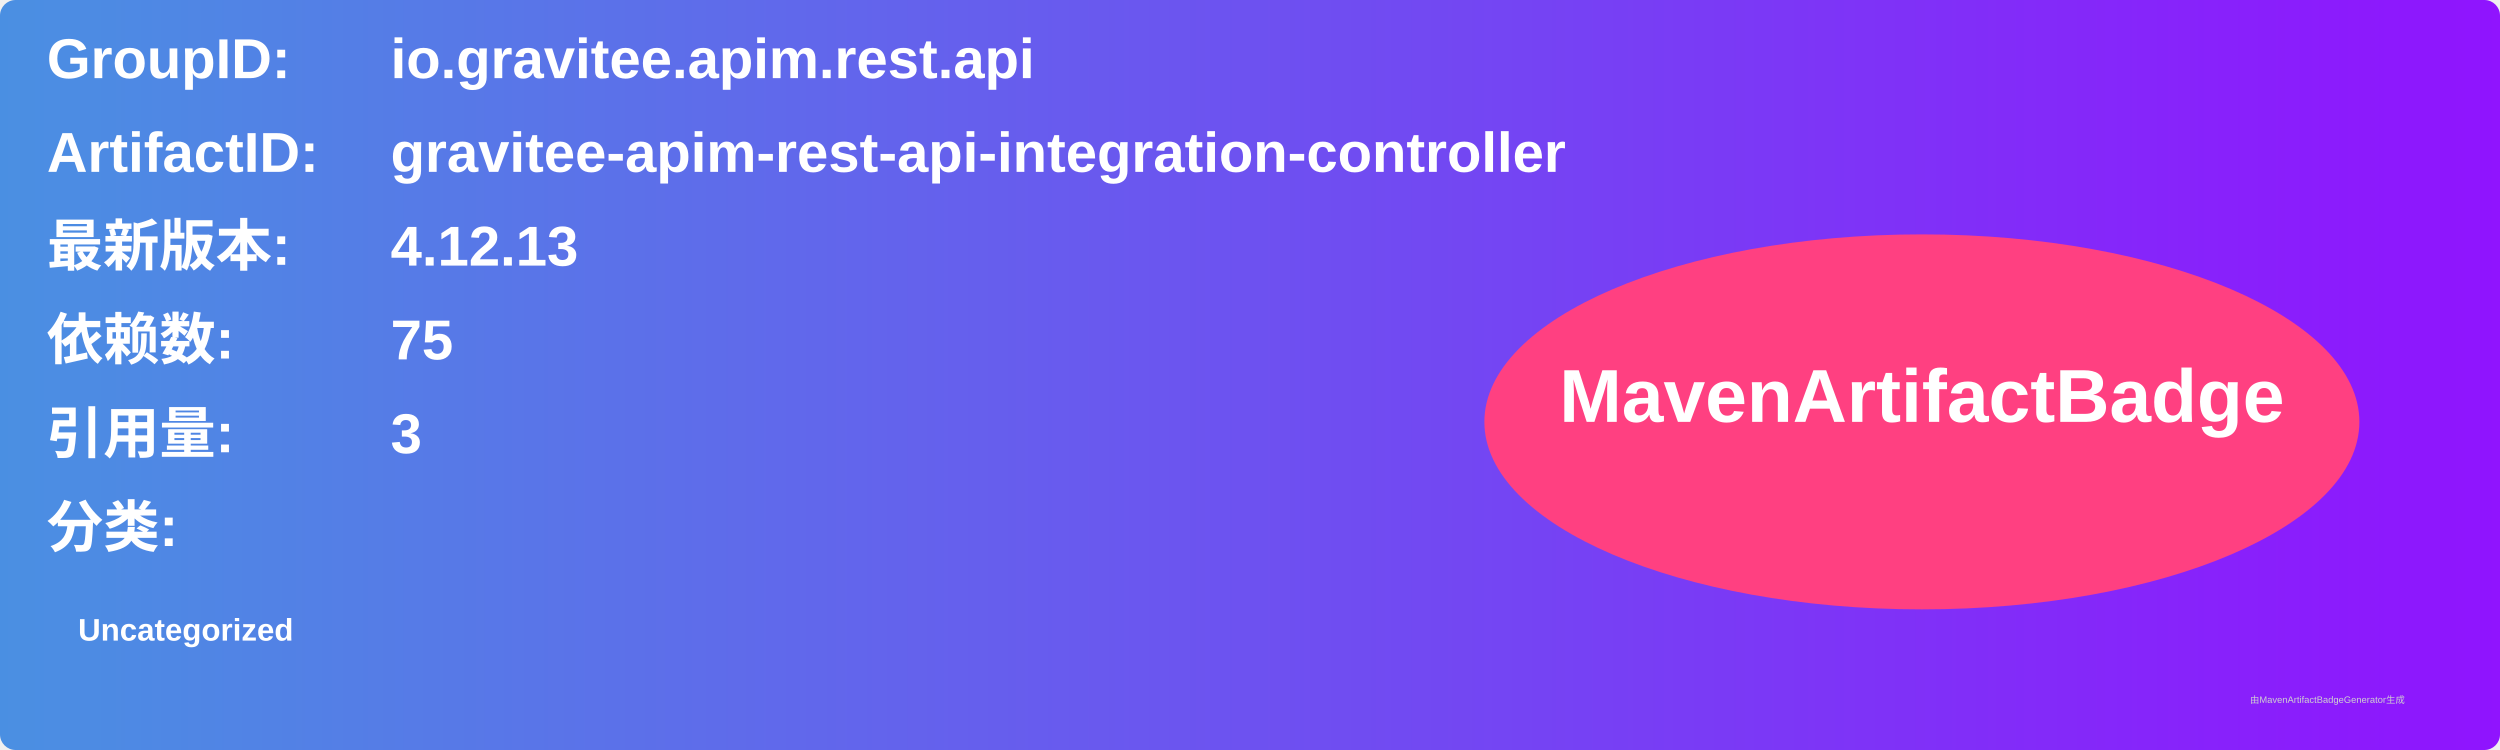
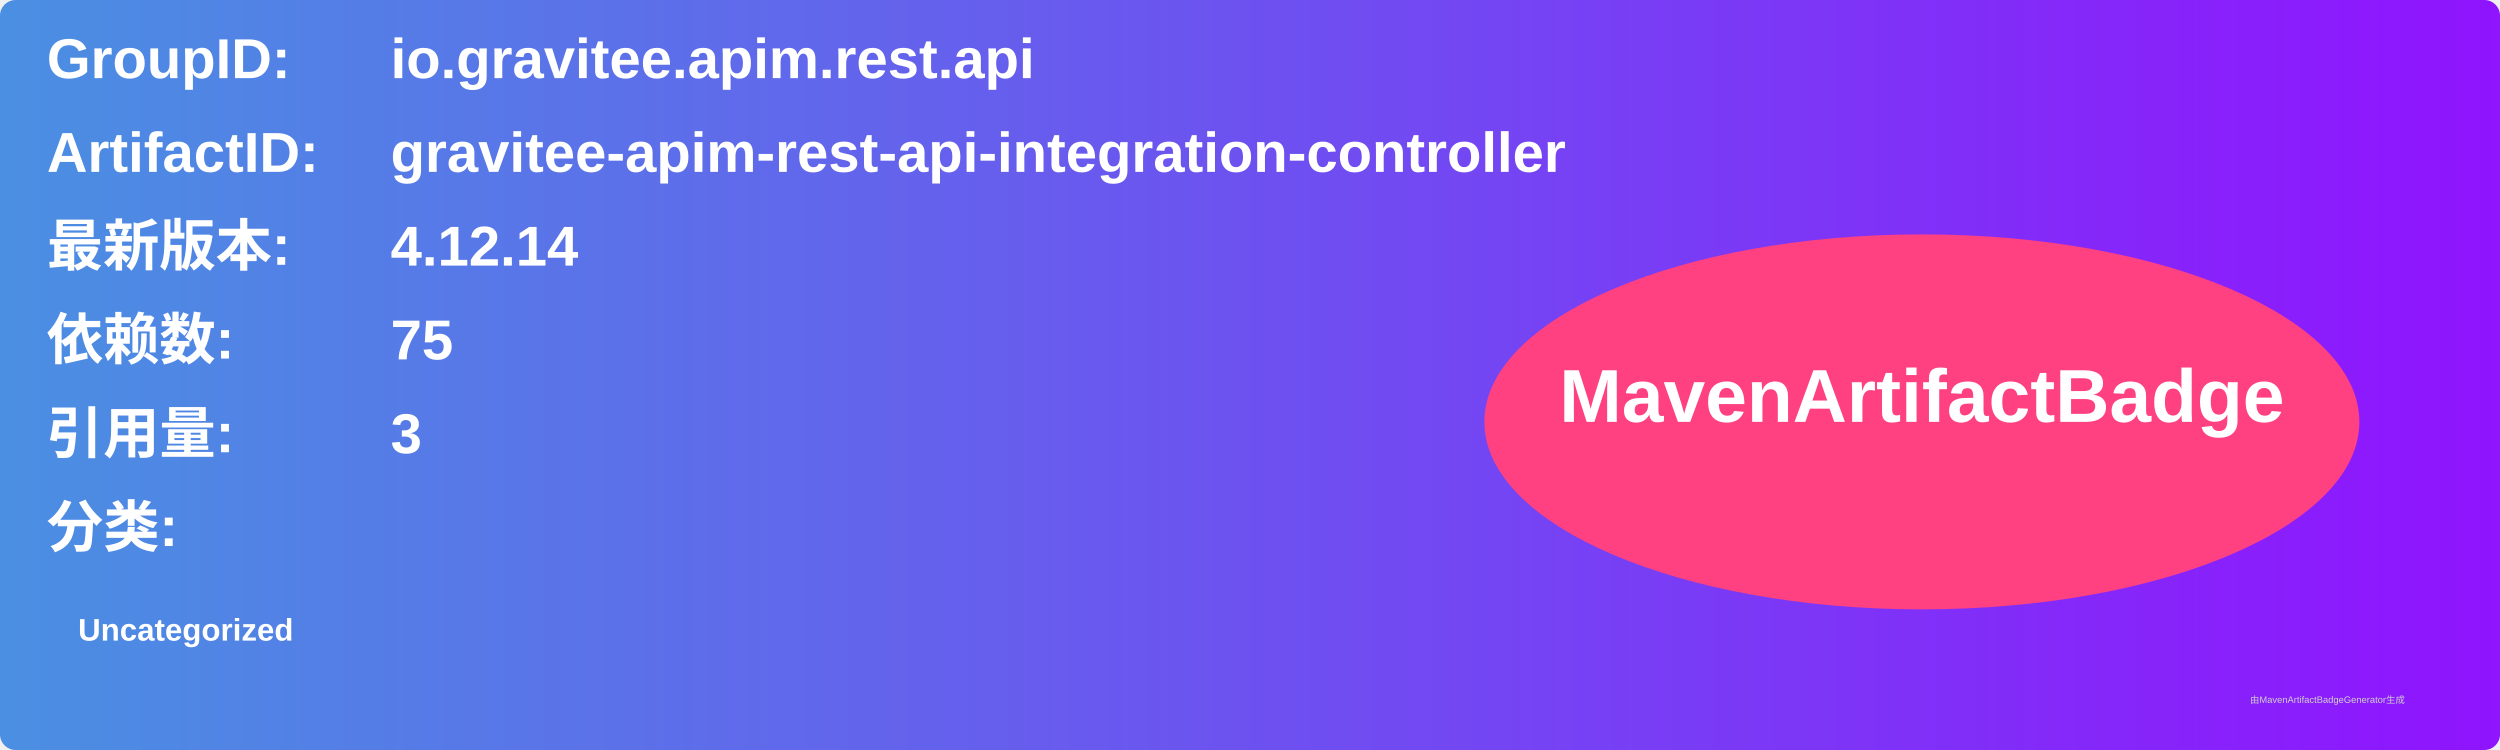
<svg xmlns="http://www.w3.org/2000/svg" width="800" height="240" viewBox="0 0 800 240">
  <linearGradient id="grad" x1="0%" y1="0%" x2="100%" y2="0%">
    <stop offset="0%" stop-color="#4a90e2" />
    <stop offset="100%" stop-color="#9013fe" />
  </linearGradient>
  <rect width="100%" height="100%" rx="5" ry="5" fill="url(#grad)" />
  <g transform="translate(15, 15)">
    <text x="0" y="10" font-family="Arial" font-size="18" fill="white" font-weight="bold" width="260">GroupID:</text>
    <text x="110" y="10" font-family="Arial" font-size="18" fill="white" font-weight="bold" width="460">io.gravitee.apim.rest.api</text>
    <text x="0" y="40" font-family="Arial" font-size="18" fill="white" font-weight="bold" width="260">ArtifactID:</text>
    <text x="110" y="40" font-family="Arial" font-size="18" fill="white" font-weight="bold" width="460">gravitee-apim-rest-api-integration-controller</text>
    <text x="0" y="70" font-family="Arial" font-size="18" fill="white" font-weight="bold">最新版本:</text>
    <text x="110" y="70" font-family="Arial" font-size="18" fill="white" font-weight="bold">
-       <tspan font-weight="bold">4.12.13</tspan>
+       <tspan font-weight="bold">4.12.14</tspan>
    </text>
    <text x="0" y="100" font-family="Arial" font-size="18" fill="white" font-weight="bold">依赖数: </text>
    <text x="110" y="100" font-family="Arial" font-size="18" fill="white">
      <tspan font-weight="bold">75</tspan>
    </text>
    <text x="0" y="130" font-family="Arial" font-size="18" fill="white" font-weight="bold">引用量: </text>
    <text x="110" y="130" font-family="Arial" font-size="18" fill="white">
      <tspan font-weight="bold">3</tspan>
    </text>
    <text x="0" y="160" font-family="Arial" font-size="18" fill="white" font-weight="bold">分类:</text>
    <text x="10" y="190" font-family="Arial" font-size="10" fill="white">
      <tspan font-weight="bold">Uncategorized</tspan>
    </text>
    <ellipse cx="600" cy="120" rx="140" ry="60" fill="#ff4081" />
    <text x="600" y="120" text-anchor="middle" font-family="Arial" font-size="24" fill="white" font-weight="bold">MavenArtifactBadge</text>
  </g>
  <text x="720" y="225" font-family="Arial" font-size="3" fill="#d0d0d0">由MavenArtifactBadgeGenerator生成</text>
</svg>
